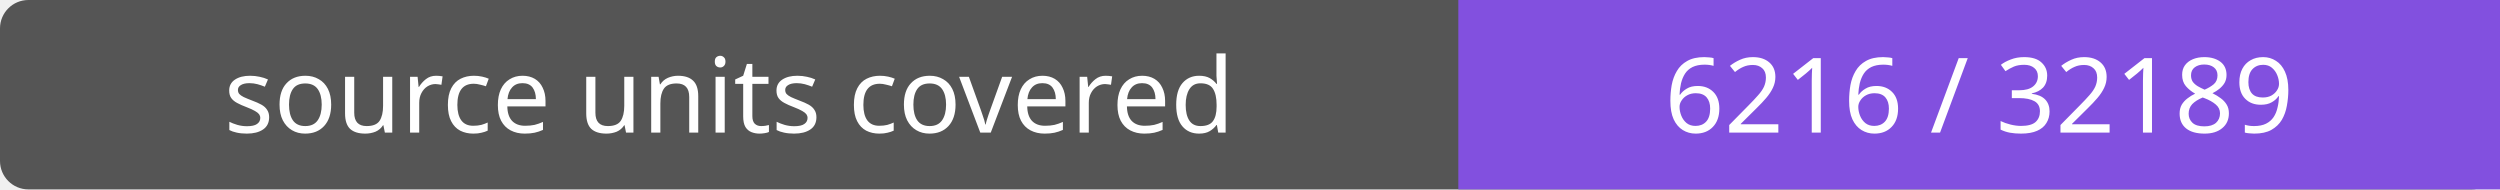
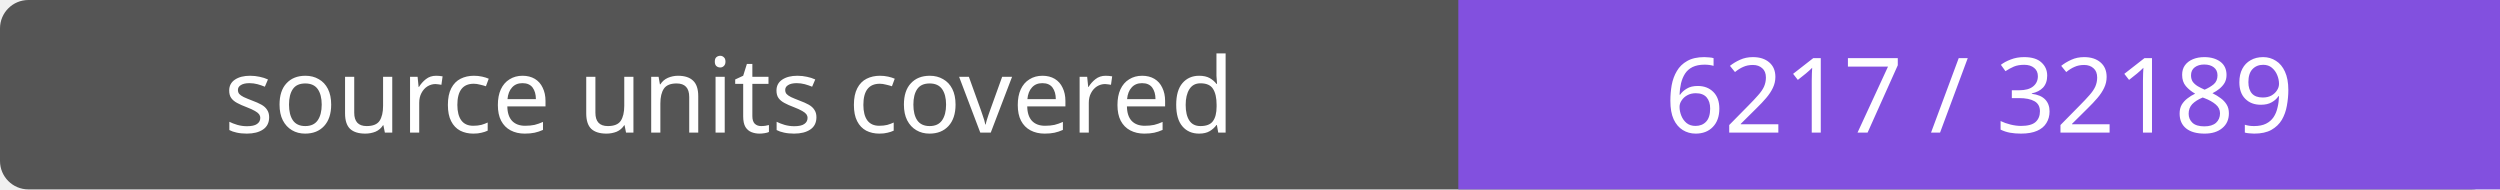
- <svg xmlns="http://www.w3.org/2000/svg" width="264" height="20" role="img" aria-label="source units covered: 6216 / 32189">
+ <svg xmlns="http://www.w3.org/2000/svg" width="264" height="20" role="img" aria-label="source units covered: 6217 / 32189">
  <rect width="264" height="20" rx="3" fill="#555" />
  <path fill="#8250df" d="M154 0h110v20H154z" />
  <g fill="#fff" text-anchor="middle" font-family="Verdana,sans-serif" font-size="11">
    <text x="77.0" y="14">source units covered</text>
-     <text x="209.0" y="14">6216 / 32189</text>
+     <text x="209.0" y="14">6217 / 32189</text>
  </g>
</svg>
